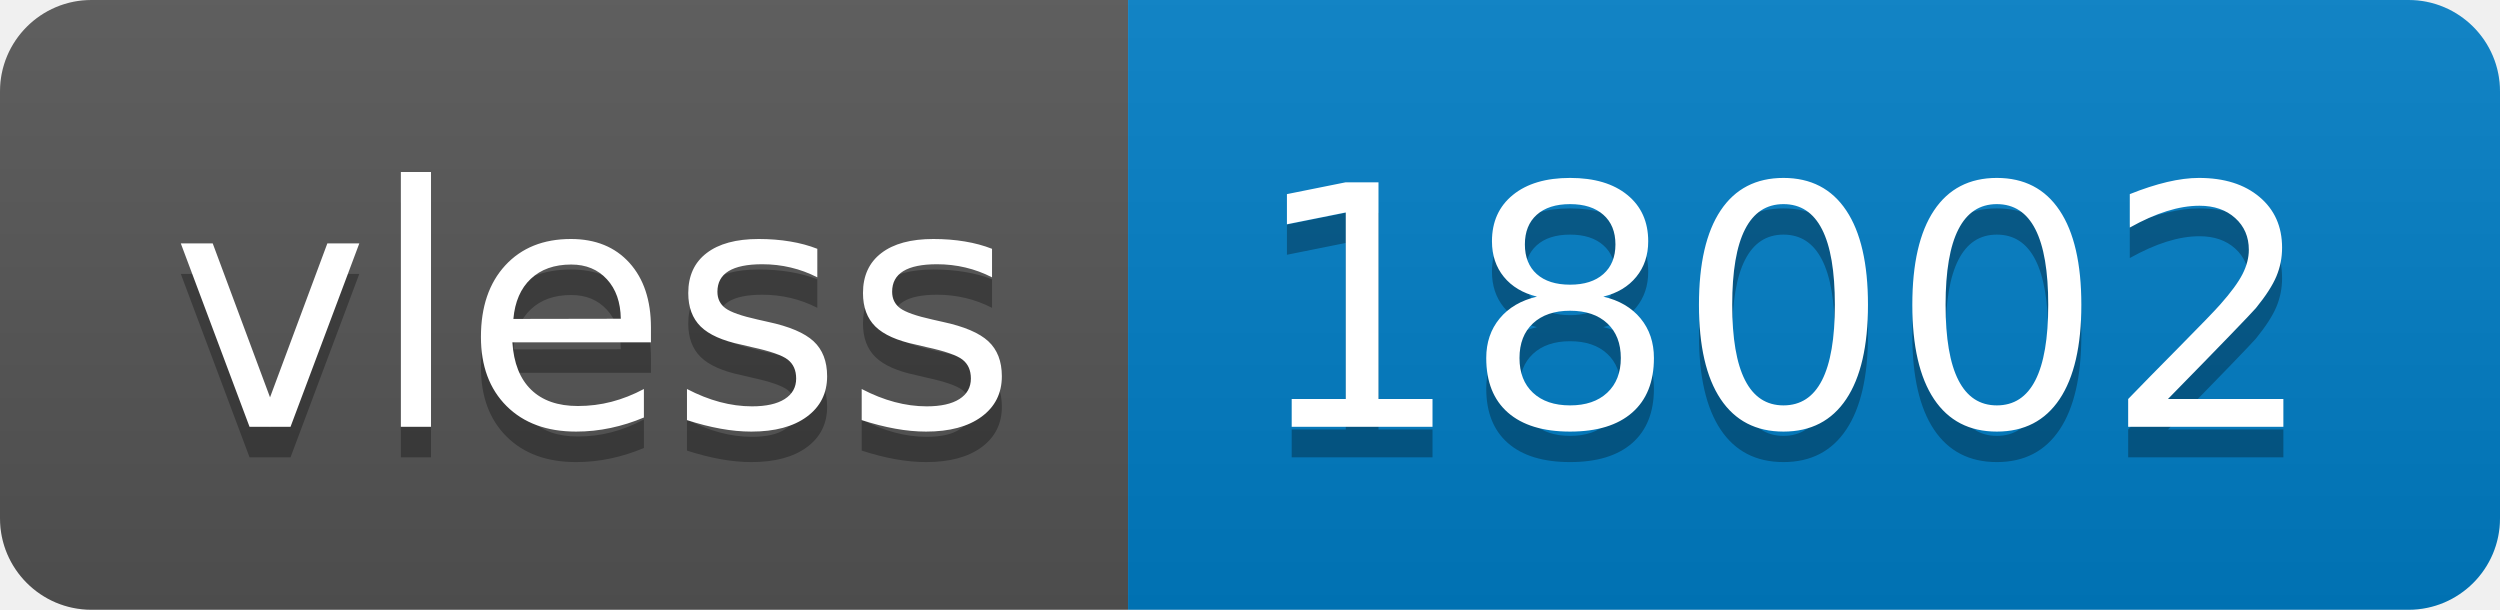
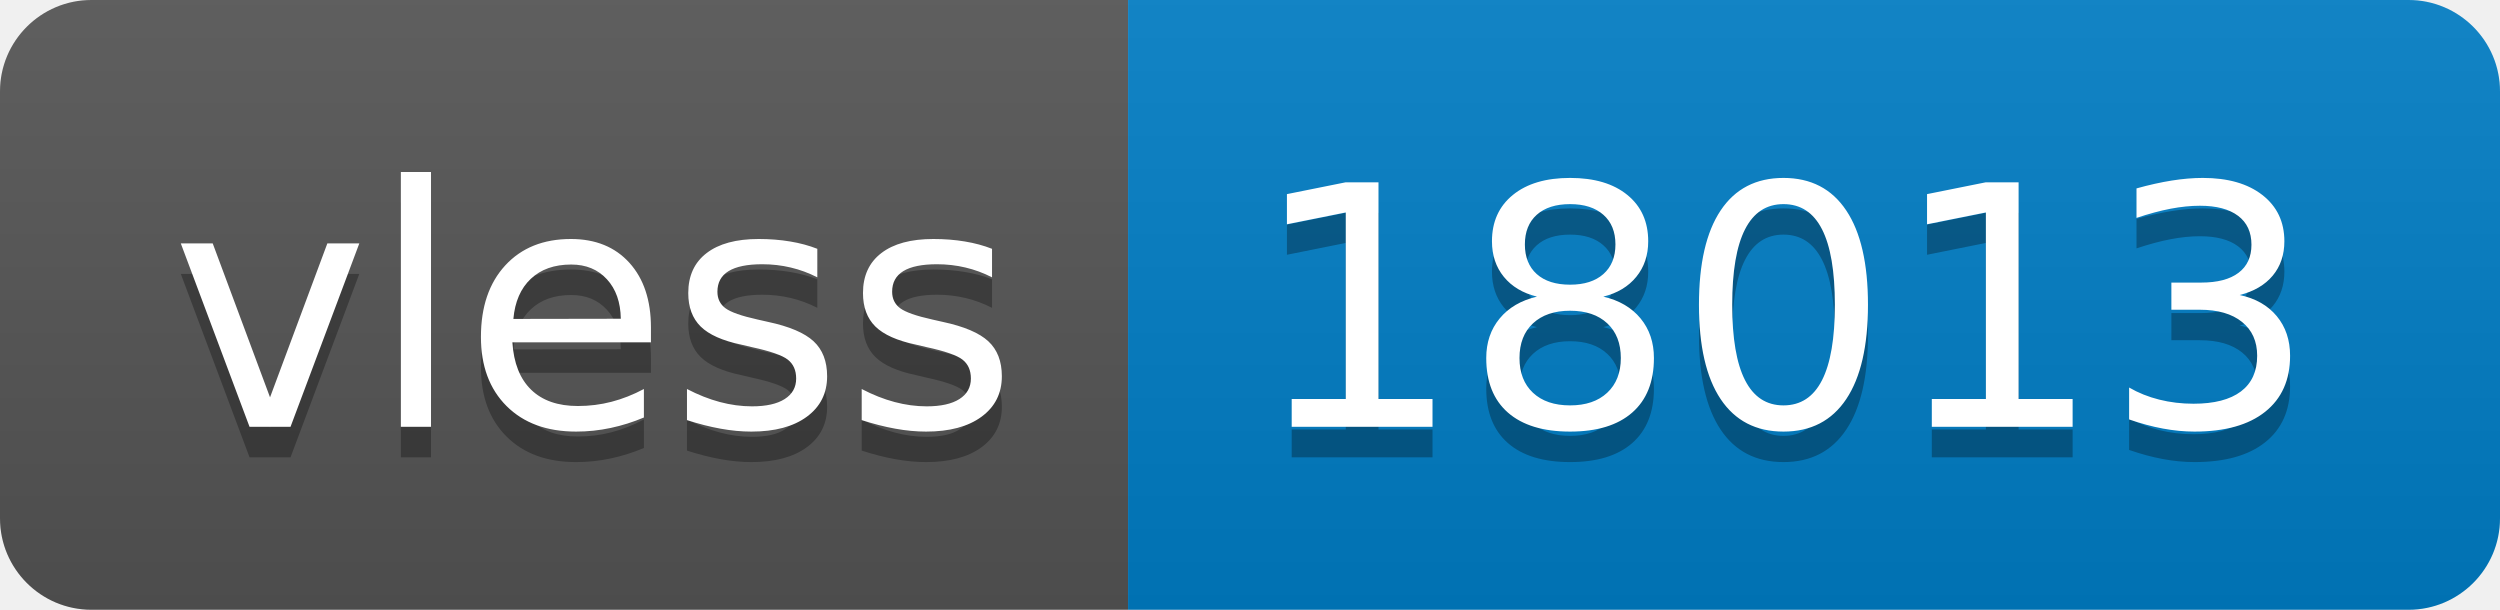
- <svg xmlns="http://www.w3.org/2000/svg" width="82" height="20" role="img" aria-label="vless: 18002">
+ <svg xmlns="http://www.w3.org/2000/svg" width="82" height="20" role="img" aria-label="vless: 18013">
  <linearGradient id="s" x2="0" y2="100%">
    <stop offset="0" stop-color="#bbb" stop-opacity=".1" />
    <stop offset="1" stop-opacity=".1" />
  </linearGradient>
  <clipPath id="r">
    <rect width="82" height="20" rx="3" fill="#fff" />
  </clipPath>
  <g clip-path="url(#r)">
    <rect width="37" height="20" fill="#555" />
    <rect x="37" width="45" height="20" fill="#007ec6" />
    <rect width="82" height="20" fill="url(#s)" />
  </g>
  <g fill="#fff" text-anchor="middle" font-family="Verdana,Geneva,DejaVu Sans,sans-serif" text-rendering="geometricPrecision" font-size="110">
    <text aria-hidden="true" x="195" y="150" fill="#010101" fill-opacity=".3" transform="scale(.1)" textLength="270">vless</text>
    <text x="195" y="140" transform="scale(.1)" fill="#fff" textLength="270">vless</text>
-     <text aria-hidden="true" x="585" y="150" fill="#010101" fill-opacity=".3" transform="scale(.1)" textLength="350">18002</text>
-     <text x="585" y="140" transform="scale(.1)" fill="#fff" textLength="350">18002</text>
+     <text aria-hidden="true" x="585" y="150" fill="#010101" fill-opacity=".3" transform="scale(.1)" textLength="350">18013</text>
+     <text x="585" y="140" transform="scale(.1)" fill="#fff" textLength="350">18013</text>
  </g>
</svg>
